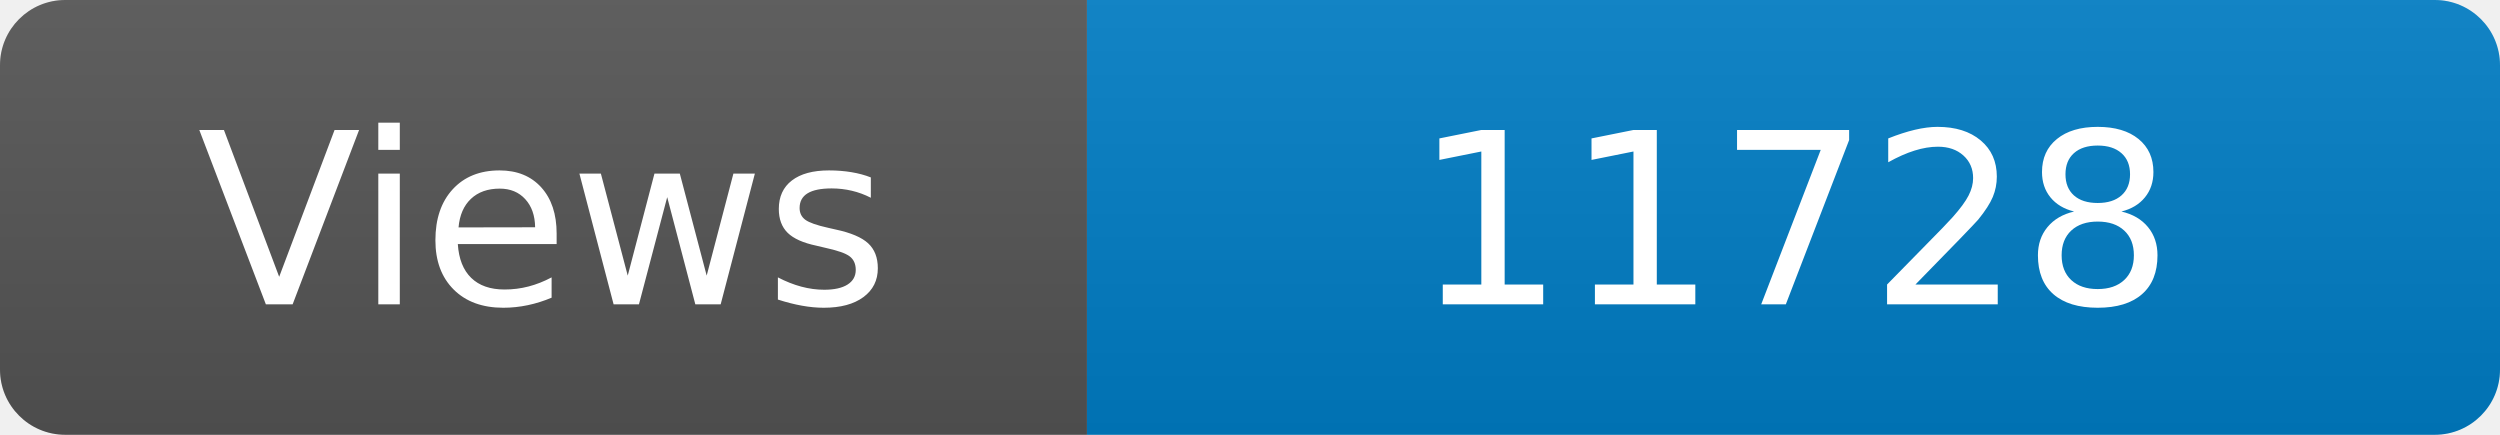
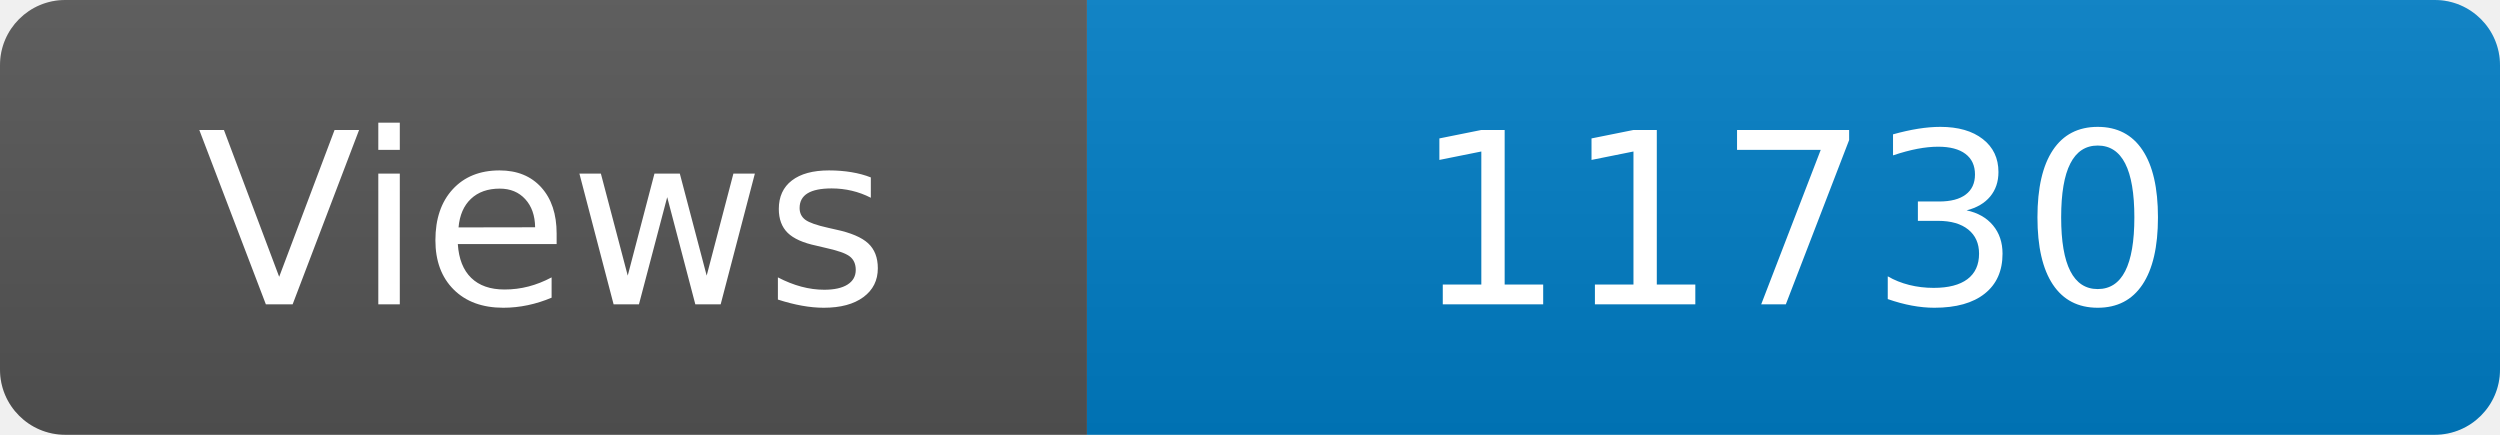
<svg xmlns="http://www.w3.org/2000/svg" width="115" height="20" role="img" aria-label="Maintained?: yes">
  <linearGradient id="s" x2="0" y2="100%">
    <stop offset="0" stop-color="#bbb" stop-opacity=".1" />
    <stop offset="1" stop-opacity=".1" />
  </linearGradient>
  <clipPath id="r">
    <rect width="115" height="20" rx="3" fill="#fff" />
  </clipPath>
  <g clip-path="url(#r)">
    <rect width="50" height="20" fill="#555" />
    <rect x="50" width="160" height="20" fill="#007ec6" />
    <rect width="115" height="20" fill="url(#s)" />
  </g>
  <g fill="#fff" text-anchor="middle" font-family="Verdana,Geneva,DejaVu Sans,sans-serif" font-size="110">
    <text x="250" y="140" transform="scale(.1)" fill="#fff">Views</text>
-     <text x="825" y="140" transform="scale(.1)" fill="#fff">11728</text>
+     <text x="825" y="140" transform="scale(.1)" fill="#fff">11730</text>
  </g>
</svg>
